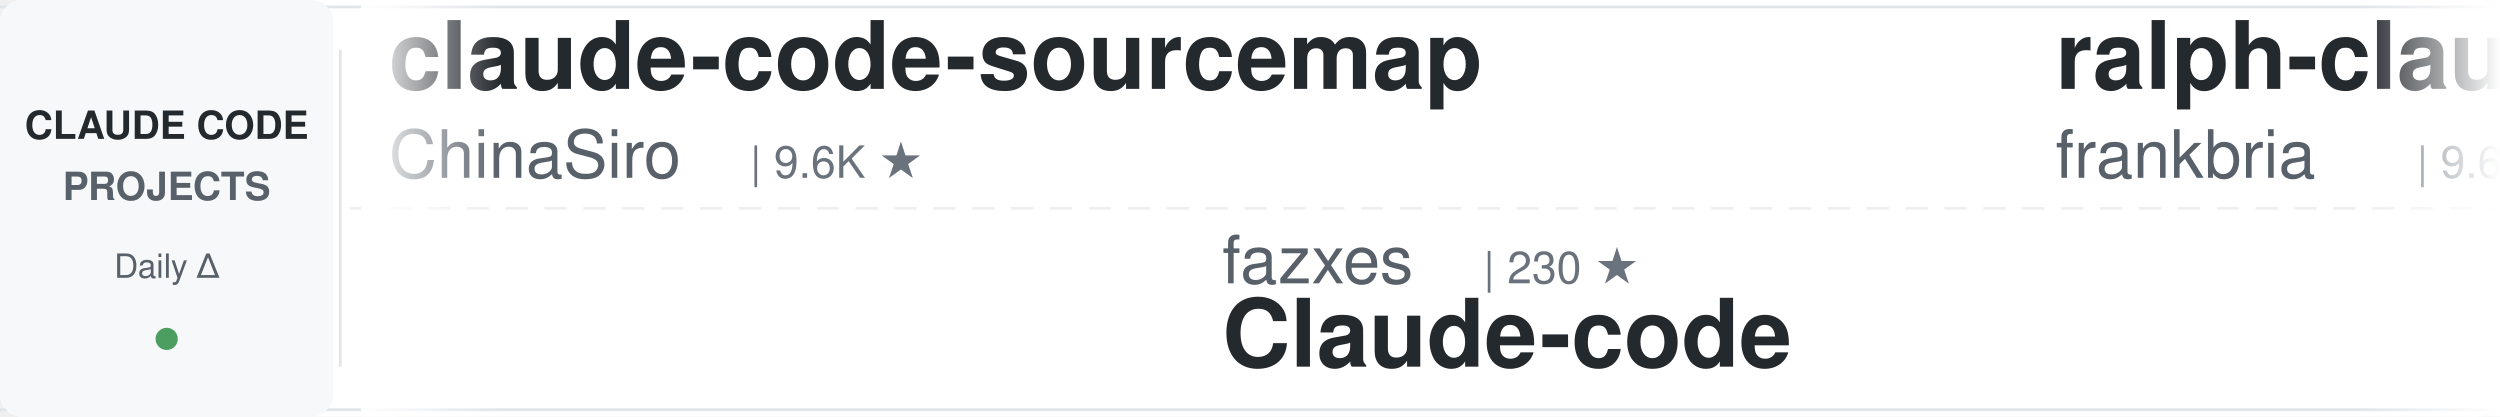
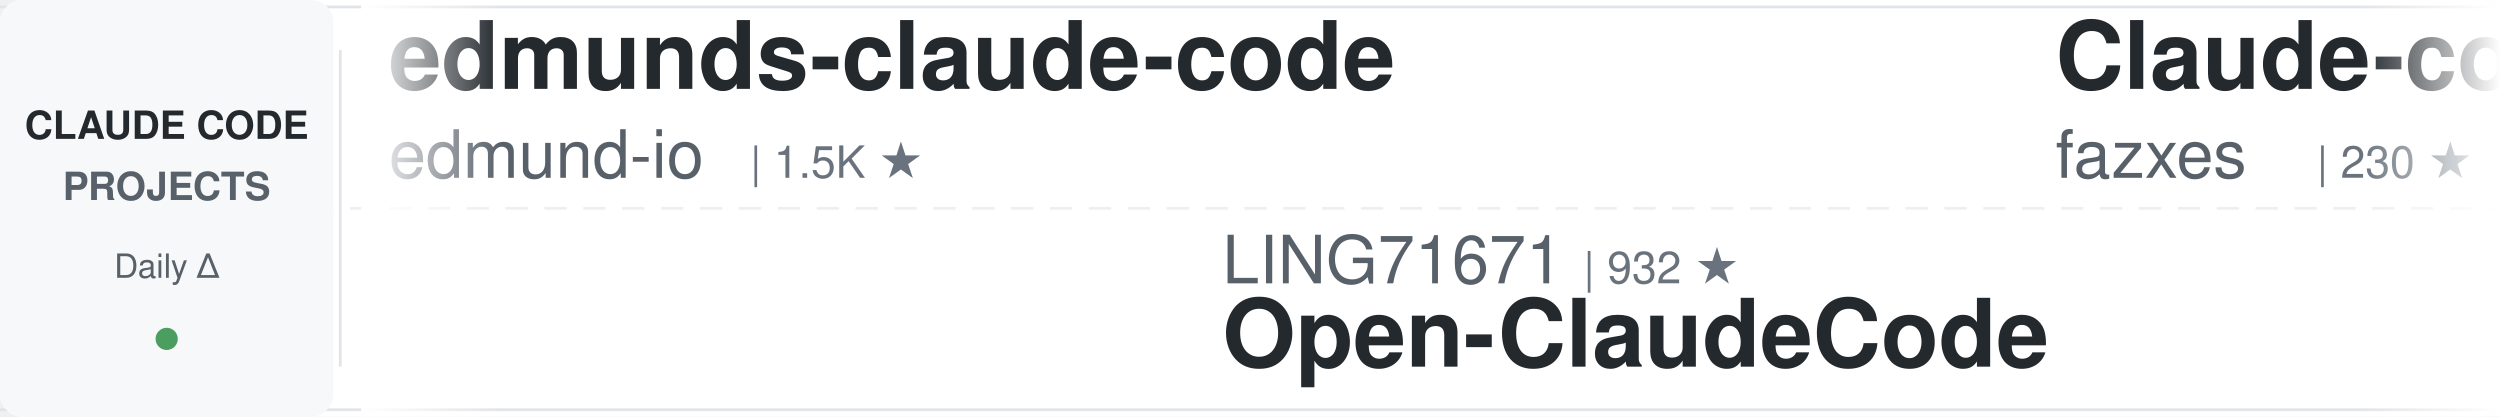
<svg xmlns="http://www.w3.org/2000/svg" width="900" height="150">
  <defs>
    <linearGradient id="awesomeLeftFade" x1="0%" y1="0%" x2="100%" y2="0%">
      <stop offset="0%" style="stop-color:#ffffff;stop-opacity:1" />
      <stop offset="100%" style="stop-color:#ffffff;stop-opacity:0" />
    </linearGradient>
    <linearGradient id="awesomeRightFade" x1="0%" y1="0%" x2="100%" y2="0%">
      <stop offset="0%" style="stop-color:#ffffff;stop-opacity:0" />
      <stop offset="100%" style="stop-color:#ffffff;stop-opacity:1" />
    </linearGradient>
  </defs>
  <rect width="900" height="150" fill="#ffffff" rx="8" />
  <rect x="0" y="2" width="900" height="1" fill="#e1e4e8" />
  <rect x="0" y="147" width="900" height="1" fill="#e1e4e8" />
  <line x1="0" y1="75" x2="900" y2="75" stroke="#e1e4e8" stroke-width="1" stroke-dasharray="8 6" opacity="0.6" />
  <rect x="0" y="0" width="120" height="150" fill="#f6f8fa" rx="8" />
  <text x="60" y="50" font-family="-apple-system, BlinkMacSystemFont, 'Segoe UI', Helvetica, Arial, sans-serif" font-size="14" font-weight="600" fill="#24292e" text-anchor="middle">CLAUDE CODE</text>
  <text x="60" y="72" font-family="-apple-system, BlinkMacSystemFont, 'Segoe UI', Helvetica, Arial, sans-serif" font-size="14" font-weight="600" fill="#586069" text-anchor="middle">PROJECTS</text>
  <text x="60" y="100" font-family="-apple-system, BlinkMacSystemFont, 'Segoe UI', Helvetica, Arial, sans-serif" font-size="12" font-weight="500" fill="#586069" text-anchor="middle">Daily Δ</text>
  <circle cx="60" cy="122" r="4" fill="#22863a" opacity="0.8" />
  <rect x="122" y="18" width="1" height="114" fill="#e1e4e8" />
  <clipPath id="awesomeTickerClip">
    <rect x="130" y="0" width="770" height="150" />
  </clipPath>
  <g clip-path="url(#awesomeTickerClip)">
    <g id="awesomeTickerItems">
      <animateTransform attributeName="transform" attributeType="XML" type="translate" from="0 0" to="-3000 0" dur="54s" repeatCount="indefinite" />
      <g transform="translate(0, 0)">
-         <text x="140" y="32" font-family="-apple-system, BlinkMacSystemFont, 'Segoe UI', Helvetica, Arial, sans-serif" font-size="34" font-weight="600" fill="#24292e">claude-code-sourcemap</text>
-         <text x="140" y="64" font-family="-apple-system, BlinkMacSystemFont, 'Segoe UI', Helvetica, Arial, sans-serif" font-size="24" font-weight="400" fill="#586069">ChinaSiro</text>
-         <text x="270" y="64" font-family="-apple-system, BlinkMacSystemFont, 'Segoe UI', Helvetica, Arial, sans-serif" font-size="16" font-weight="500" fill="#6a737d">| 9.6K ★</text>
+         <text x="140" y="32" font-family="-apple-system, BlinkMacSystemFont, 'Segoe UI', Helvetica, Arial, sans-serif" font-size="34" font-weight="600" fill="#24292e">edmunds-claude-code</text>
+         <text x="140" y="64" font-family="-apple-system, BlinkMacSystemFont, 'Segoe UI', Helvetica, Arial, sans-serif" font-size="24" font-weight="400" fill="#586069">edmund-io</text>
+         <text x="270" y="64" font-family="-apple-system, BlinkMacSystemFont, 'Segoe UI', Helvetica, Arial, sans-serif" font-size="16" font-weight="500" fill="#6a737d">| 1.5K ★</text>
      </g>
      <g transform="translate(300, 0)">
-         <text x="140" y="102" font-family="-apple-system, BlinkMacSystemFont, 'Segoe UI', Helvetica, Arial, sans-serif" font-size="24" font-weight="400" fill="#586069">fazxes</text>
-         <text x="234" y="102" font-family="-apple-system, BlinkMacSystemFont, 'Segoe UI', Helvetica, Arial, sans-serif" font-size="16" font-weight="500" fill="#6a737d">| 230 ★</text>
-         <text x="140" y="132" font-family="-apple-system, BlinkMacSystemFont, 'Segoe UI', Helvetica, Arial, sans-serif" font-size="34" font-weight="600" fill="#24292e">Claude-code</text>
+         <text x="140" y="102" font-family="-apple-system, BlinkMacSystemFont, 'Segoe UI', Helvetica, Arial, sans-serif" font-size="24" font-weight="400" fill="#586069">LING71671</text>
+         <text x="270" y="102" font-family="-apple-system, BlinkMacSystemFont, 'Segoe UI', Helvetica, Arial, sans-serif" font-size="16" font-weight="500" fill="#6a737d">| 932 ★</text>
+         <text x="140" y="132" font-family="-apple-system, BlinkMacSystemFont, 'Segoe UI', Helvetica, Arial, sans-serif" font-size="34" font-weight="600" fill="#24292e">Open-ClaudeCode</text>
      </g>
      <g transform="translate(600, 0)">
-         <text x="140" y="32" font-family="-apple-system, BlinkMacSystemFont, 'Segoe UI', Helvetica, Arial, sans-serif" font-size="34" font-weight="600" fill="#24292e">ralph-claude-code</text>
-         <text x="140" y="64" font-family="-apple-system, BlinkMacSystemFont, 'Segoe UI', Helvetica, Arial, sans-serif" font-size="24" font-weight="400" fill="#586069">frankbria</text>
-         <text x="270" y="64" font-family="-apple-system, BlinkMacSystemFont, 'Segoe UI', Helvetica, Arial, sans-serif" font-size="16" font-weight="500" fill="#6a737d">| 9.6K ★</text>
-         <text x="347" y="64" font-family="-apple-system, BlinkMacSystemFont, 'Segoe UI', Helvetica, Arial, sans-serif" font-size="16" font-weight="500" fill="#22863a"> +1</text>
+         <text x="140" y="32" font-family="-apple-system, BlinkMacSystemFont, 'Segoe UI', Helvetica, Arial, sans-serif" font-size="34" font-weight="600" fill="#24292e">Claude-code</text>
+         <text x="140" y="64" font-family="-apple-system, BlinkMacSystemFont, 'Segoe UI', Helvetica, Arial, sans-serif" font-size="24" font-weight="400" fill="#586069">fazxes</text>
+         <text x="234" y="64" font-family="-apple-system, BlinkMacSystemFont, 'Segoe UI', Helvetica, Arial, sans-serif" font-size="16" font-weight="500" fill="#6a737d">| 230 ★</text>
      </g>
      <g transform="translate(900, 0)">
-         <text x="140" y="102" font-family="-apple-system, BlinkMacSystemFont, 'Segoe UI', Helvetica, Arial, sans-serif" font-size="24" font-weight="400" fill="#586069">Yuyz0112</text>
-         <text x="258" y="102" font-family="-apple-system, BlinkMacSystemFont, 'Segoe UI', Helvetica, Arial, sans-serif" font-size="16" font-weight="500" fill="#6a737d">| 2.4K ★</text>
-         <text x="140" y="132" font-family="-apple-system, BlinkMacSystemFont, 'Segoe UI', Helvetica, Arial, sans-serif" font-size="34" font-weight="600" fill="#24292e">claude-code-reverse</text>
+         <text x="140" y="102" font-family="-apple-system, BlinkMacSystemFont, 'Segoe UI', Helvetica, Arial, sans-serif" font-size="24" font-weight="400" fill="#586069">Windy3f3f3f3f</text>
+         <text x="318" y="102" font-family="-apple-system, BlinkMacSystemFont, 'Segoe UI', Helvetica, Arial, sans-serif" font-size="16" font-weight="500" fill="#6a737d">| 3.4K ★</text>
+         <text x="140" y="132" font-family="-apple-system, BlinkMacSystemFont, 'Segoe UI', Helvetica, Arial, sans-serif" font-size="34" font-weight="600" fill="#24292e">how-claude-code-works</text>
      </g>
      <g transform="translate(1200, 0)">
-         <text x="140" y="32" font-family="-apple-system, BlinkMacSystemFont, 'Segoe UI', Helvetica, Arial, sans-serif" font-size="34" font-weight="600" fill="#24292e">collection-claude-code-s...</text>
-         <text x="140" y="64" font-family="-apple-system, BlinkMacSystemFont, 'Segoe UI', Helvetica, Arial, sans-serif" font-size="24" font-weight="400" fill="#586069">chauncygu</text>
-         <text x="270" y="64" font-family="-apple-system, BlinkMacSystemFont, 'Segoe UI', Helvetica, Arial, sans-serif" font-size="16" font-weight="500" fill="#6a737d">| 2.8K ★</text>
+         <text x="140" y="32" font-family="-apple-system, BlinkMacSystemFont, 'Segoe UI', Helvetica, Arial, sans-serif" font-size="34" font-weight="600" fill="#24292e">awesome-claude-code-suba...</text>
+         <text x="140" y="64" font-family="-apple-system, BlinkMacSystemFont, 'Segoe UI', Helvetica, Arial, sans-serif" font-size="24" font-weight="400" fill="#586069">VoltAgent</text>
+         <text x="270" y="64" font-family="-apple-system, BlinkMacSystemFont, 'Segoe UI', Helvetica, Arial, sans-serif" font-size="16" font-weight="500" fill="#6a737d">| 24.1K ★</text>
+         <text x="356" y="64" font-family="-apple-system, BlinkMacSystemFont, 'Segoe UI', Helvetica, Arial, sans-serif" font-size="16" font-weight="500" fill="#22863a"> +7</text>
      </g>
      <g transform="translate(1500, 0)">
-         <text x="140" y="102" font-family="-apple-system, BlinkMacSystemFont, 'Segoe UI', Helvetica, Arial, sans-serif" font-size="24" font-weight="400" fill="#586069">OneRedOak</text>
-         <text x="270" y="102" font-family="-apple-system, BlinkMacSystemFont, 'Segoe UI', Helvetica, Arial, sans-serif" font-size="16" font-weight="500" fill="#6a737d">| 3.9K ★</text>
-         <text x="140" y="132" font-family="-apple-system, BlinkMacSystemFont, 'Segoe UI', Helvetica, Arial, sans-serif" font-size="34" font-weight="600" fill="#24292e">claude-code-workflows</text>
+         <text x="140" y="102" font-family="-apple-system, BlinkMacSystemFont, 'Segoe UI', Helvetica, Arial, sans-serif" font-size="24" font-weight="400" fill="#586069">centminmod</text>
+         <text x="282" y="102" font-family="-apple-system, BlinkMacSystemFont, 'Segoe UI', Helvetica, Arial, sans-serif" font-size="16" font-weight="500" fill="#6a737d">| 2.5K ★</text>
+         <text x="359" y="102" font-family="-apple-system, BlinkMacSystemFont, 'Segoe UI', Helvetica, Arial, sans-serif" font-size="16" font-weight="500" fill="#22863a"> +2</text>
+         <text x="140" y="132" font-family="-apple-system, BlinkMacSystemFont, 'Segoe UI', Helvetica, Arial, sans-serif" font-size="34" font-weight="600" fill="#24292e">my-claude-code-setup</text>
      </g>
      <g transform="translate(1800, 0)">
-         <text x="140" y="32" font-family="-apple-system, BlinkMacSystemFont, 'Segoe UI', Helvetica, Arial, sans-serif" font-size="34" font-weight="600" fill="#24292e">how-claude-code-works</text>
-         <text x="140" y="64" font-family="-apple-system, BlinkMacSystemFont, 'Segoe UI', Helvetica, Arial, sans-serif" font-size="24" font-weight="400" fill="#586069">Windy3f3f3f3f</text>
-         <text x="318" y="64" font-family="-apple-system, BlinkMacSystemFont, 'Segoe UI', Helvetica, Arial, sans-serif" font-size="16" font-weight="500" fill="#6a737d">| 3.4K ★</text>
-         <text x="395" y="64" font-family="-apple-system, BlinkMacSystemFont, 'Segoe UI', Helvetica, Arial, sans-serif" font-size="16" font-weight="500" fill="#22863a"> +2</text>
+         <text x="140" y="32" font-family="-apple-system, BlinkMacSystemFont, 'Segoe UI', Helvetica, Arial, sans-serif" font-size="34" font-weight="600" fill="#24292e">claude-code-telegram</text>
+         <text x="140" y="64" font-family="-apple-system, BlinkMacSystemFont, 'Segoe UI', Helvetica, Arial, sans-serif" font-size="24" font-weight="400" fill="#586069">RichardAtCT</text>
+         <text x="294" y="64" font-family="-apple-system, BlinkMacSystemFont, 'Segoe UI', Helvetica, Arial, sans-serif" font-size="16" font-weight="500" fill="#6a737d">| 2.8K ★</text>
      </g>
      <g transform="translate(2100, 0)">
-         <text x="140" y="102" font-family="-apple-system, BlinkMacSystemFont, 'Segoe UI', Helvetica, Arial, sans-serif" font-size="24" font-weight="400" fill="#586069">SeemSeam</text>
-         <text x="258" y="102" font-family="-apple-system, BlinkMacSystemFont, 'Segoe UI', Helvetica, Arial, sans-serif" font-size="16" font-weight="500" fill="#6a737d">| 3.4K ★</text>
-         <text x="140" y="132" font-family="-apple-system, BlinkMacSystemFont, 'Segoe UI', Helvetica, Arial, sans-serif" font-size="34" font-weight="600" fill="#24292e">claude_codex_bridge</text>
+         <text x="140" y="102" font-family="-apple-system, BlinkMacSystemFont, 'Segoe UI', Helvetica, Arial, sans-serif" font-size="24" font-weight="400" fill="#586069">disler</text>
+         <text x="234" y="102" font-family="-apple-system, BlinkMacSystemFont, 'Segoe UI', Helvetica, Arial, sans-serif" font-size="16" font-weight="500" fill="#6a737d">| 1.6K ★</text>
+         <text x="311" y="102" font-family="-apple-system, BlinkMacSystemFont, 'Segoe UI', Helvetica, Arial, sans-serif" font-size="16" font-weight="500" fill="#22863a"> +1</text>
+         <text x="140" y="132" font-family="-apple-system, BlinkMacSystemFont, 'Segoe UI', Helvetica, Arial, sans-serif" font-size="34" font-weight="600" fill="#24292e">pi-vs-claude-code</text>
      </g>
      <g transform="translate(2400, 0)">
-         <text x="140" y="32" font-family="-apple-system, BlinkMacSystemFont, 'Segoe UI', Helvetica, Arial, sans-serif" font-size="34" font-weight="600" fill="#24292e">claude-code-rust</text>
-         <text x="140" y="64" font-family="-apple-system, BlinkMacSystemFont, 'Segoe UI', Helvetica, Arial, sans-serif" font-size="24" font-weight="400" fill="#586069">lorryjovens-hub</text>
-         <text x="342" y="64" font-family="-apple-system, BlinkMacSystemFont, 'Segoe UI', Helvetica, Arial, sans-serif" font-size="16" font-weight="500" fill="#6a737d">| 1.7K ★</text>
+         <text x="140" y="32" font-family="-apple-system, BlinkMacSystemFont, 'Segoe UI', Helvetica, Arial, sans-serif" font-size="34" font-weight="600" fill="#24292e">claude-code-showcase</text>
+         <text x="140" y="64" font-family="-apple-system, BlinkMacSystemFont, 'Segoe UI', Helvetica, Arial, sans-serif" font-size="24" font-weight="400" fill="#586069">ChrisWiles</text>
+         <text x="282" y="64" font-family="-apple-system, BlinkMacSystemFont, 'Segoe UI', Helvetica, Arial, sans-serif" font-size="16" font-weight="500" fill="#6a737d">| 6.0K ★</text>
      </g>
      <g transform="translate(2700, 0)">
-         <text x="140" y="102" font-family="-apple-system, BlinkMacSystemFont, 'Segoe UI', Helvetica, Arial, sans-serif" font-size="24" font-weight="400" fill="#586069">ponponon</text>
-         <text x="258" y="102" font-family="-apple-system, BlinkMacSystemFont, 'Segoe UI', Helvetica, Arial, sans-serif" font-size="16" font-weight="500" fill="#6a737d">| 2.3K ★</text>
-         <text x="335" y="102" font-family="-apple-system, BlinkMacSystemFont, 'Segoe UI', Helvetica, Arial, sans-serif" font-size="16" font-weight="500" fill="#22863a"> +1</text>
-         <text x="140" y="132" font-family="-apple-system, BlinkMacSystemFont, 'Segoe UI', Helvetica, Arial, sans-serif" font-size="34" font-weight="600" fill="#24292e">claude_code_src</text>
+         <text x="140" y="102" font-family="-apple-system, BlinkMacSystemFont, 'Segoe UI', Helvetica, Arial, sans-serif" font-size="24" font-weight="400" fill="#586069">davila7</text>
+         <text x="246" y="102" font-family="-apple-system, BlinkMacSystemFont, 'Segoe UI', Helvetica, Arial, sans-serif" font-size="16" font-weight="500" fill="#6a737d">| 30.1K ★</text>
+         <text x="140" y="132" font-family="-apple-system, BlinkMacSystemFont, 'Segoe UI', Helvetica, Arial, sans-serif" font-size="34" font-weight="600" fill="#24292e">claude-code-templates</text>
      </g>
      <g transform="translate(3000, 0)">
-         <text x="140" y="32" font-family="-apple-system, BlinkMacSystemFont, 'Segoe UI', Helvetica, Arial, sans-serif" font-size="34" font-weight="600" fill="#24292e">claude-code-sourcemap</text>
-         <text x="140" y="64" font-family="-apple-system, BlinkMacSystemFont, 'Segoe UI', Helvetica, Arial, sans-serif" font-size="24" font-weight="400" fill="#586069">ChinaSiro</text>
-         <text x="270" y="64" font-family="-apple-system, BlinkMacSystemFont, 'Segoe UI', Helvetica, Arial, sans-serif" font-size="16" font-weight="500" fill="#6a737d">| 9.6K ★</text>
+         <text x="140" y="32" font-family="-apple-system, BlinkMacSystemFont, 'Segoe UI', Helvetica, Arial, sans-serif" font-size="34" font-weight="600" fill="#24292e">edmunds-claude-code</text>
+         <text x="140" y="64" font-family="-apple-system, BlinkMacSystemFont, 'Segoe UI', Helvetica, Arial, sans-serif" font-size="24" font-weight="400" fill="#586069">edmund-io</text>
+         <text x="270" y="64" font-family="-apple-system, BlinkMacSystemFont, 'Segoe UI', Helvetica, Arial, sans-serif" font-size="16" font-weight="500" fill="#6a737d">| 1.5K ★</text>
      </g>
      <g transform="translate(3300, 0)">
-         <text x="140" y="102" font-family="-apple-system, BlinkMacSystemFont, 'Segoe UI', Helvetica, Arial, sans-serif" font-size="24" font-weight="400" fill="#586069">fazxes</text>
-         <text x="234" y="102" font-family="-apple-system, BlinkMacSystemFont, 'Segoe UI', Helvetica, Arial, sans-serif" font-size="16" font-weight="500" fill="#6a737d">| 230 ★</text>
-         <text x="140" y="132" font-family="-apple-system, BlinkMacSystemFont, 'Segoe UI', Helvetica, Arial, sans-serif" font-size="34" font-weight="600" fill="#24292e">Claude-code</text>
+         <text x="140" y="102" font-family="-apple-system, BlinkMacSystemFont, 'Segoe UI', Helvetica, Arial, sans-serif" font-size="24" font-weight="400" fill="#586069">LING71671</text>
+         <text x="270" y="102" font-family="-apple-system, BlinkMacSystemFont, 'Segoe UI', Helvetica, Arial, sans-serif" font-size="16" font-weight="500" fill="#6a737d">| 932 ★</text>
+         <text x="140" y="132" font-family="-apple-system, BlinkMacSystemFont, 'Segoe UI', Helvetica, Arial, sans-serif" font-size="34" font-weight="600" fill="#24292e">Open-ClaudeCode</text>
      </g>
      <g transform="translate(3600, 0)">
-         <text x="140" y="32" font-family="-apple-system, BlinkMacSystemFont, 'Segoe UI', Helvetica, Arial, sans-serif" font-size="34" font-weight="600" fill="#24292e">ralph-claude-code</text>
-         <text x="140" y="64" font-family="-apple-system, BlinkMacSystemFont, 'Segoe UI', Helvetica, Arial, sans-serif" font-size="24" font-weight="400" fill="#586069">frankbria</text>
-         <text x="270" y="64" font-family="-apple-system, BlinkMacSystemFont, 'Segoe UI', Helvetica, Arial, sans-serif" font-size="16" font-weight="500" fill="#6a737d">| 9.6K ★</text>
-         <text x="347" y="64" font-family="-apple-system, BlinkMacSystemFont, 'Segoe UI', Helvetica, Arial, sans-serif" font-size="16" font-weight="500" fill="#22863a"> +1</text>
+         <text x="140" y="32" font-family="-apple-system, BlinkMacSystemFont, 'Segoe UI', Helvetica, Arial, sans-serif" font-size="34" font-weight="600" fill="#24292e">Claude-code</text>
+         <text x="140" y="64" font-family="-apple-system, BlinkMacSystemFont, 'Segoe UI', Helvetica, Arial, sans-serif" font-size="24" font-weight="400" fill="#586069">fazxes</text>
+         <text x="234" y="64" font-family="-apple-system, BlinkMacSystemFont, 'Segoe UI', Helvetica, Arial, sans-serif" font-size="16" font-weight="500" fill="#6a737d">| 230 ★</text>
      </g>
      <g transform="translate(3900, 0)">
-         <text x="140" y="102" font-family="-apple-system, BlinkMacSystemFont, 'Segoe UI', Helvetica, Arial, sans-serif" font-size="24" font-weight="400" fill="#586069">Yuyz0112</text>
-         <text x="258" y="102" font-family="-apple-system, BlinkMacSystemFont, 'Segoe UI', Helvetica, Arial, sans-serif" font-size="16" font-weight="500" fill="#6a737d">| 2.4K ★</text>
-         <text x="140" y="132" font-family="-apple-system, BlinkMacSystemFont, 'Segoe UI', Helvetica, Arial, sans-serif" font-size="34" font-weight="600" fill="#24292e">claude-code-reverse</text>
+         <text x="140" y="102" font-family="-apple-system, BlinkMacSystemFont, 'Segoe UI', Helvetica, Arial, sans-serif" font-size="24" font-weight="400" fill="#586069">Windy3f3f3f3f</text>
+         <text x="318" y="102" font-family="-apple-system, BlinkMacSystemFont, 'Segoe UI', Helvetica, Arial, sans-serif" font-size="16" font-weight="500" fill="#6a737d">| 3.4K ★</text>
+         <text x="140" y="132" font-family="-apple-system, BlinkMacSystemFont, 'Segoe UI', Helvetica, Arial, sans-serif" font-size="34" font-weight="600" fill="#24292e">how-claude-code-works</text>
      </g>
    </g>
  </g>
  <rect x="130" y="0" width="50" height="150" fill="url(#awesomeLeftFade)" />
  <rect x="850" y="0" width="50" height="150" fill="url(#awesomeRightFade)" />
</svg>
